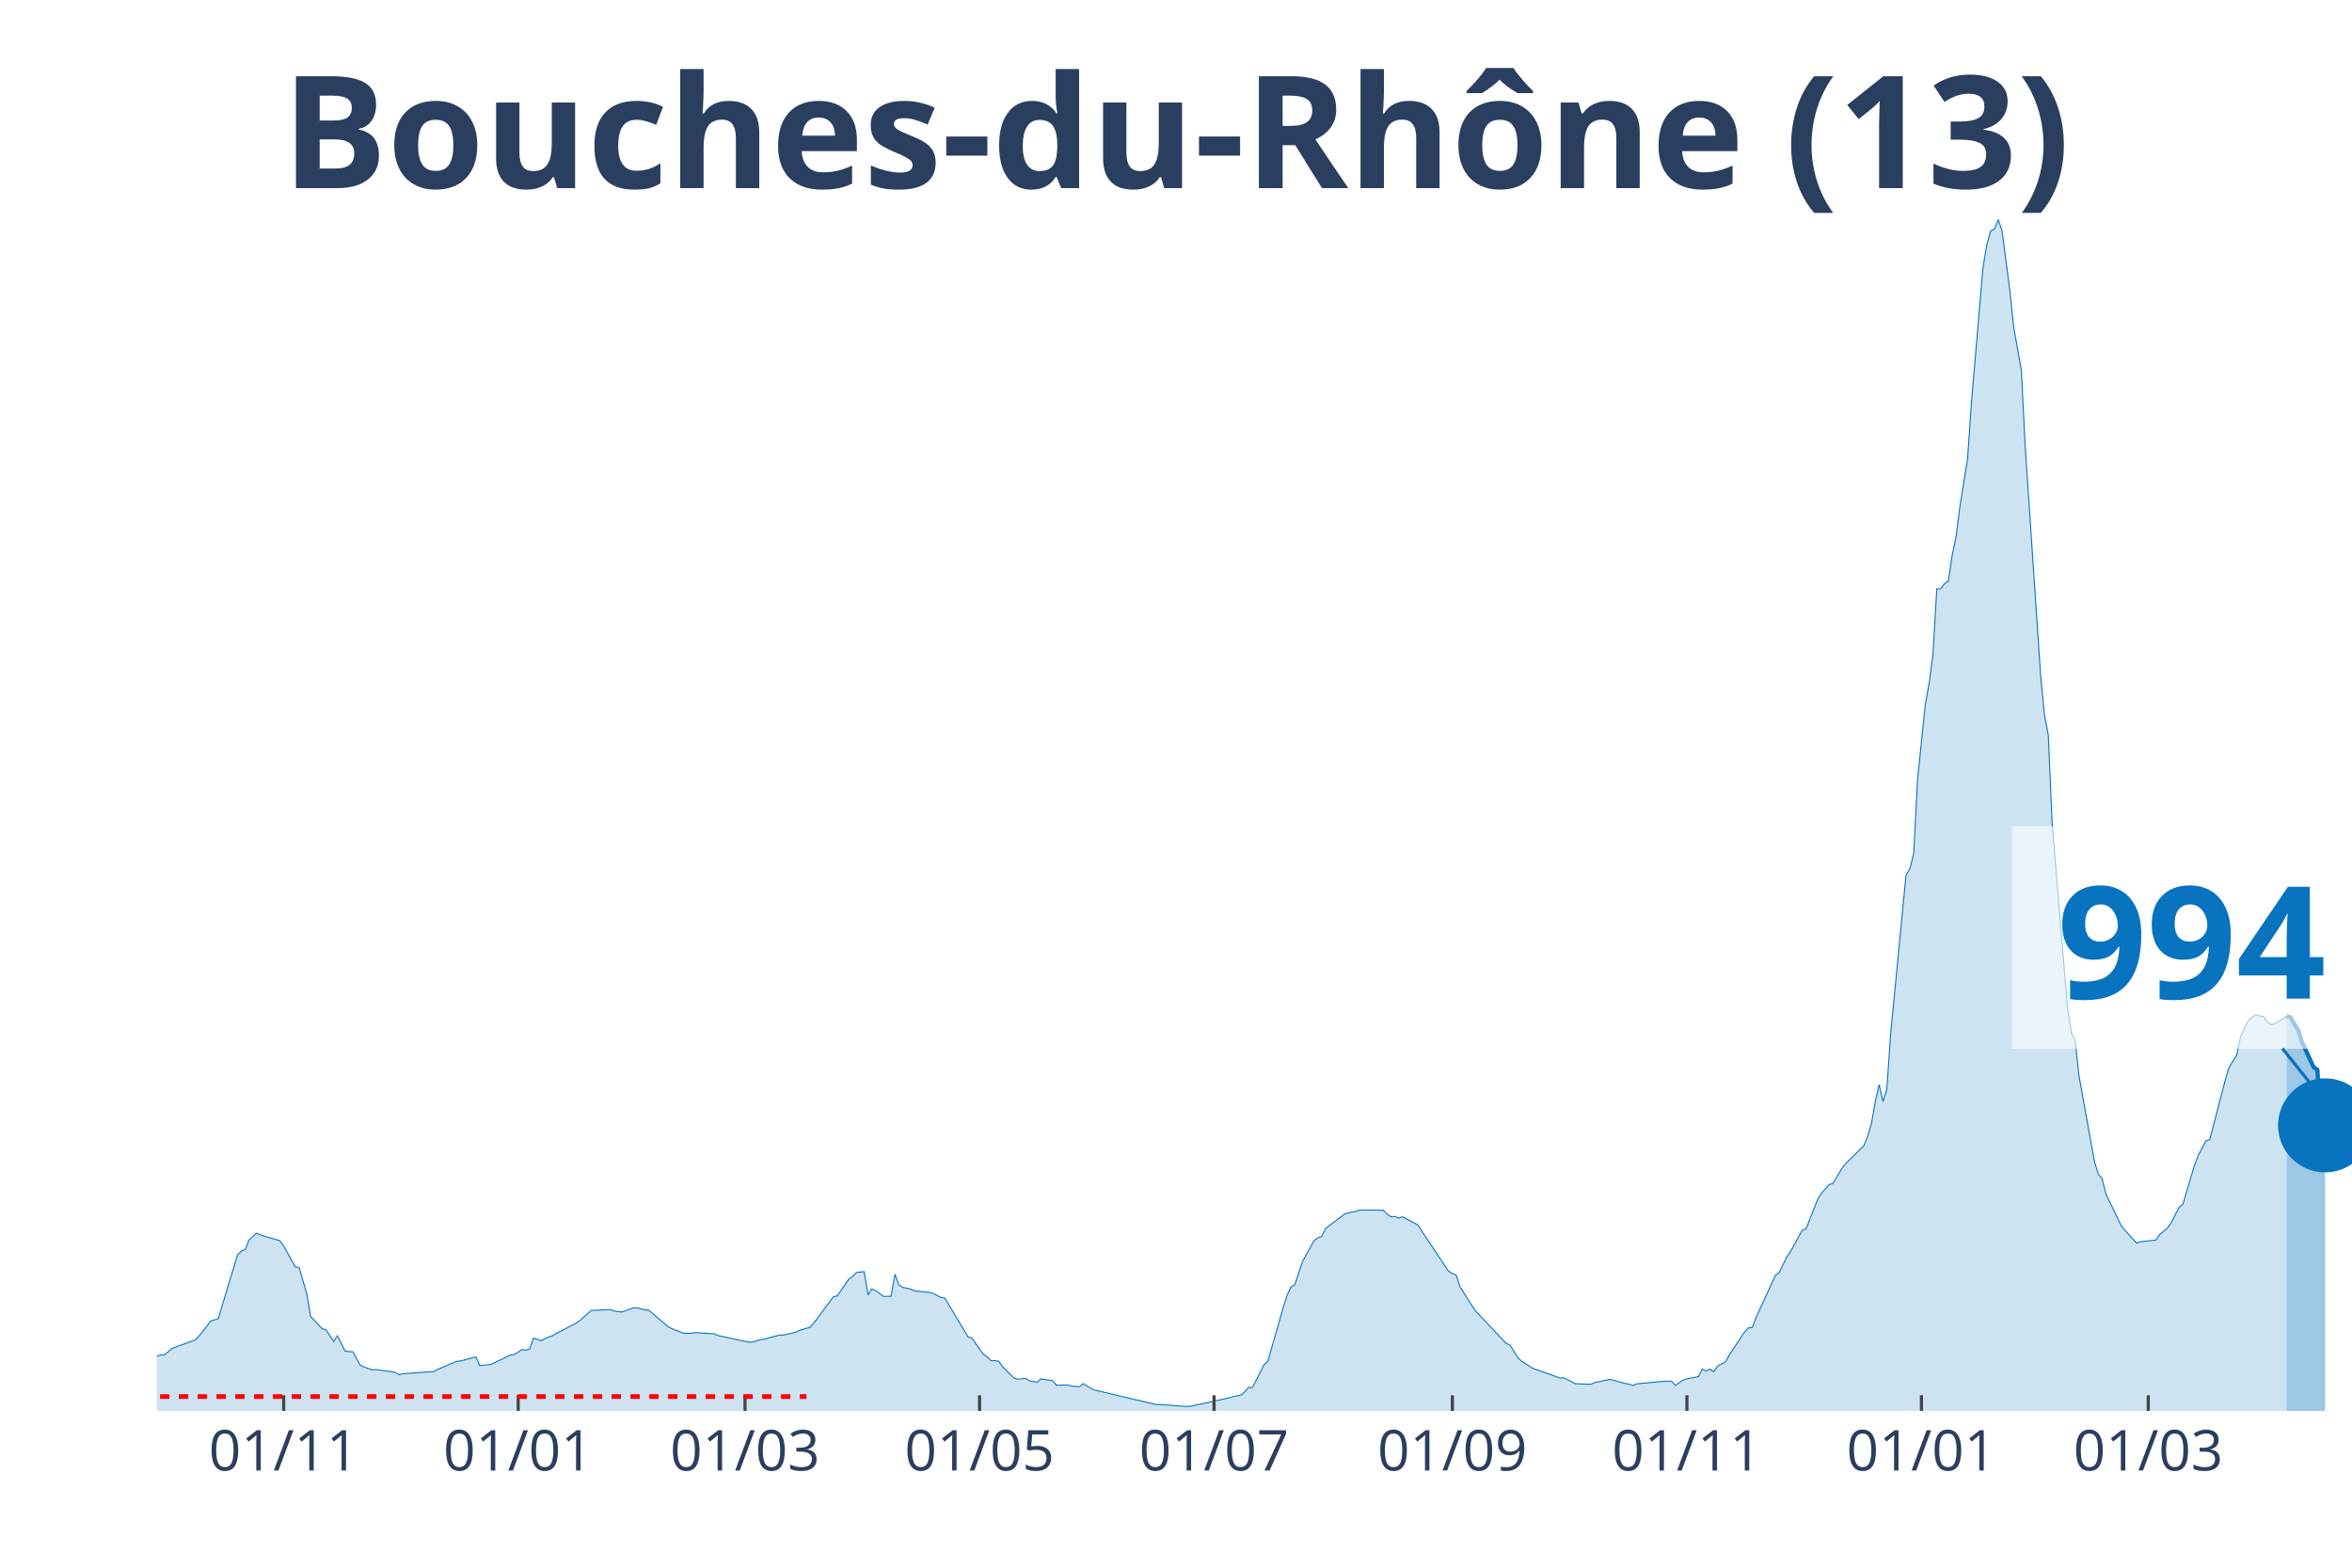
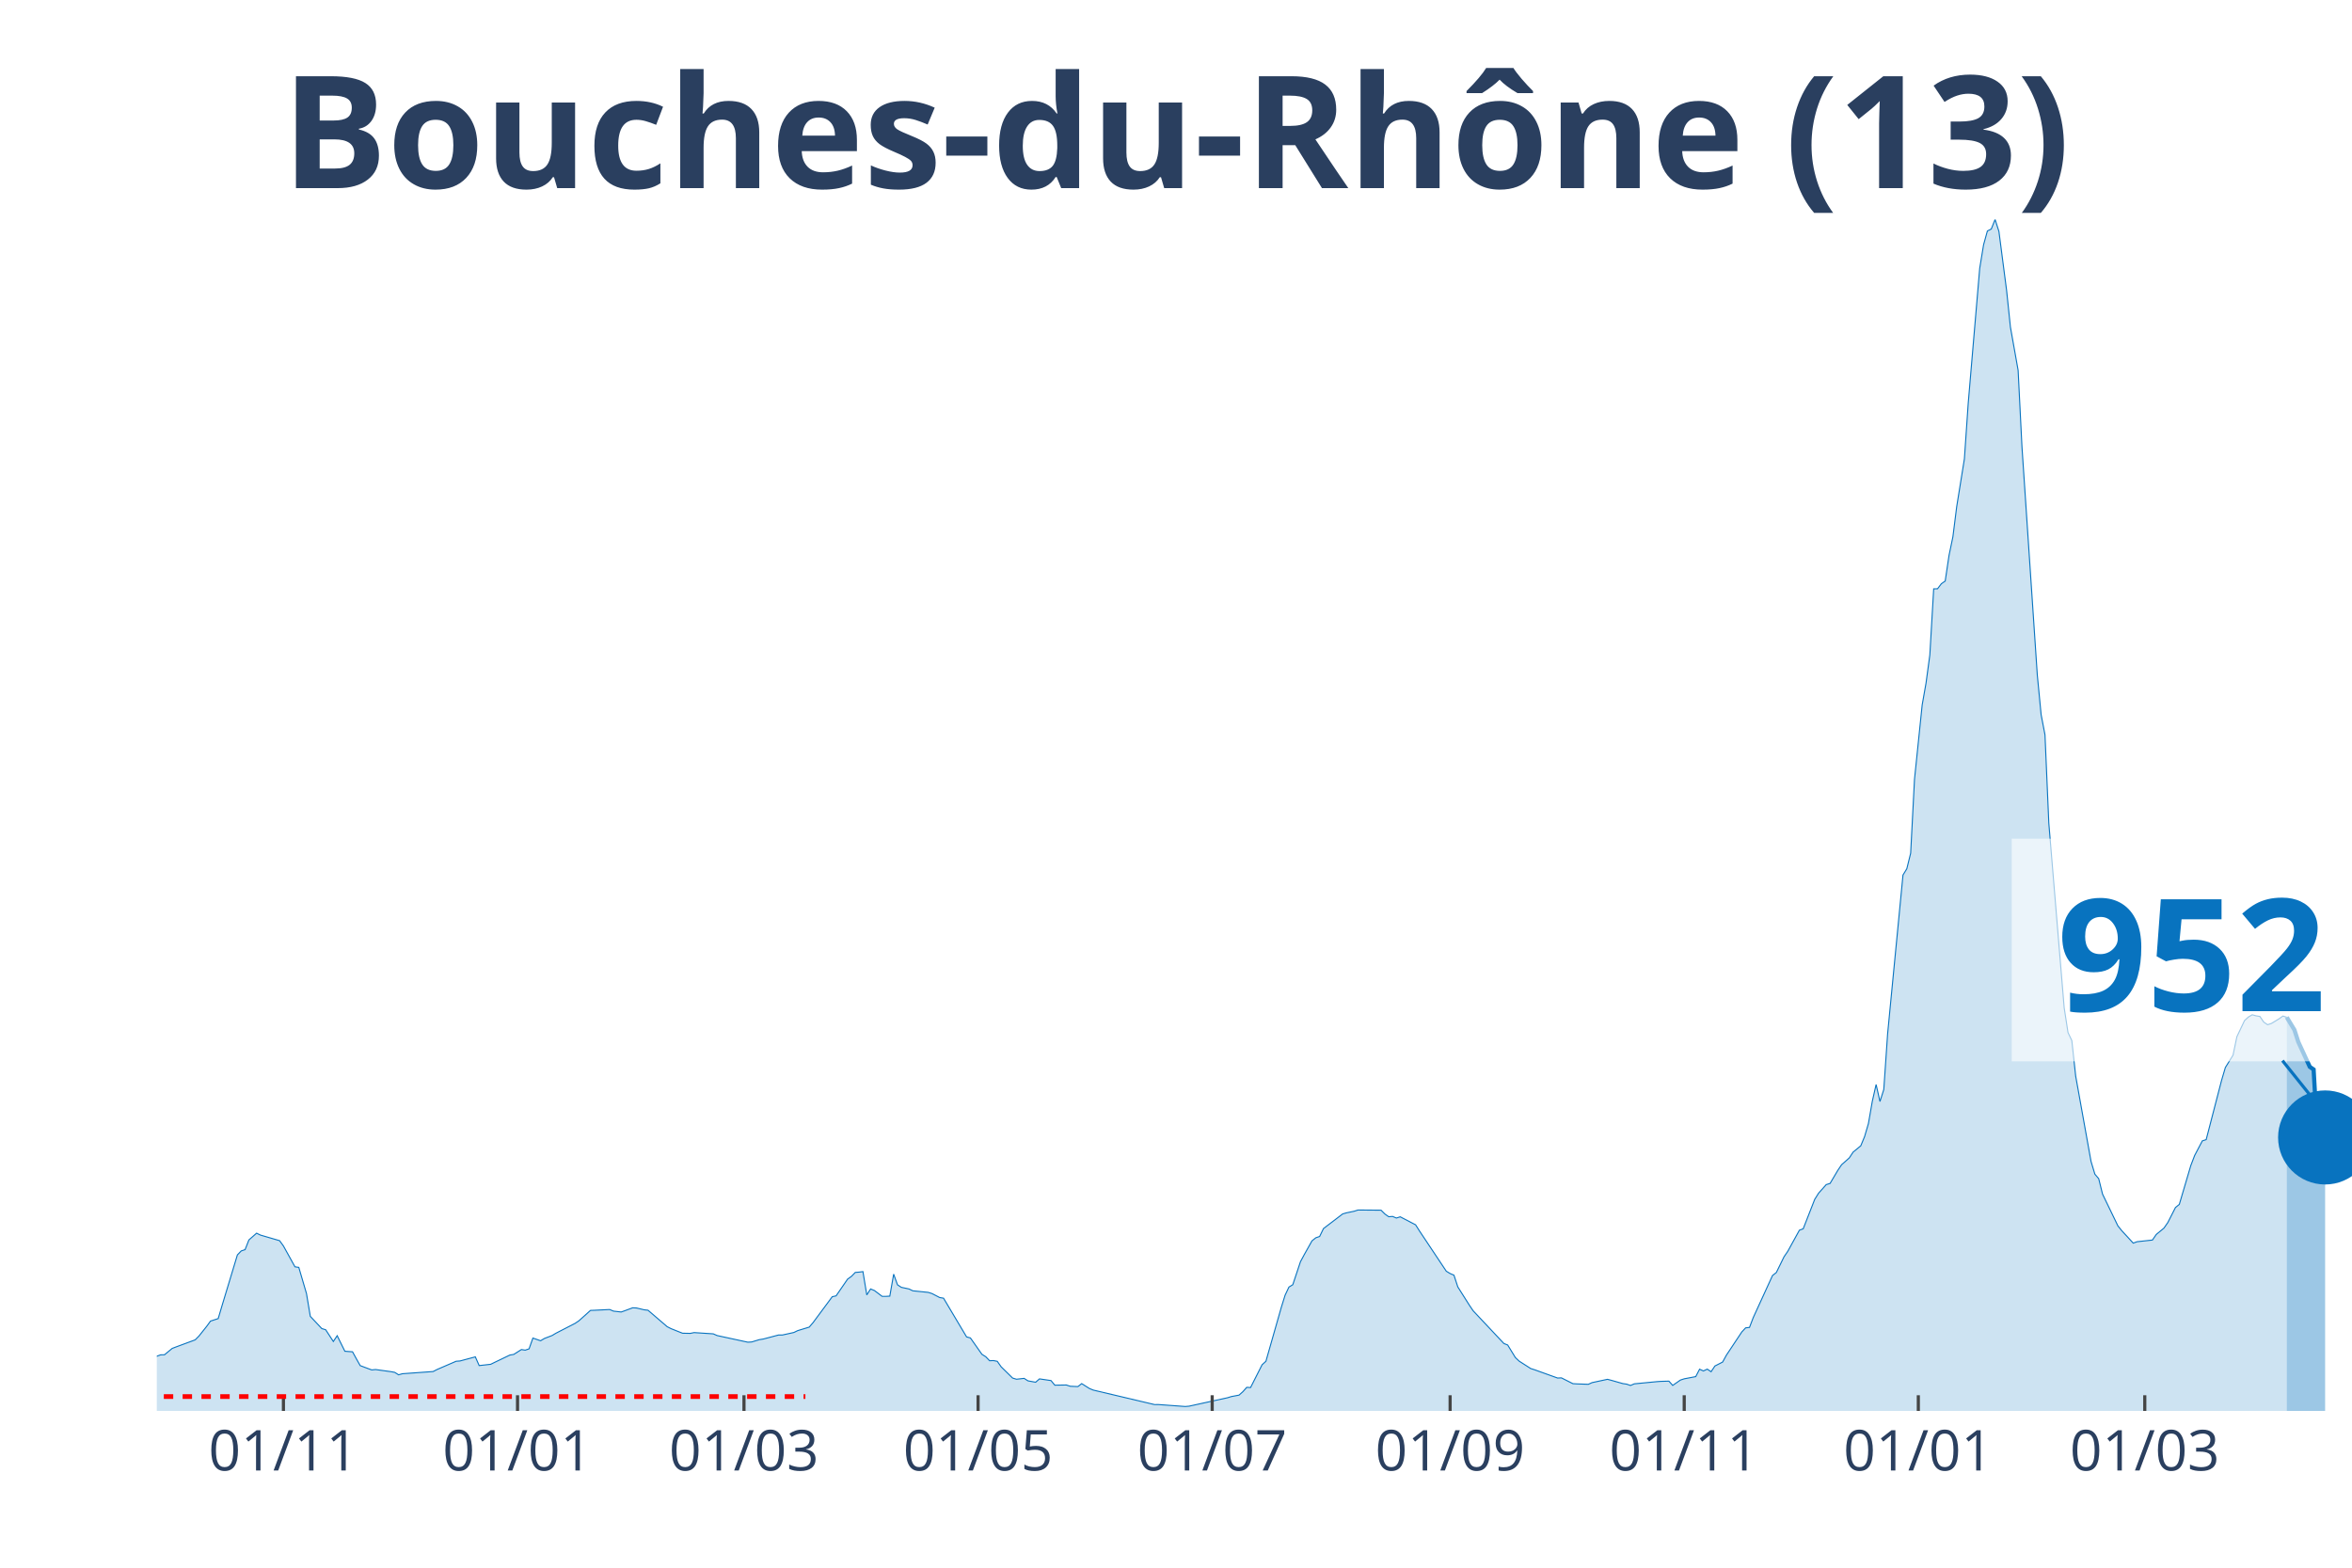
<svg xmlns="http://www.w3.org/2000/svg" class="main-svg" width="1125" height="750" style="" viewBox="0 0 750 500">
  <rect x="0" y="0" width="750" height="500" style="fill: rgb(0, 0, 0); fill-opacity: 0;" />
-   <defs id="defs-90bd41">
+   <defs id="defs-b8ea43">
    <g class="clips">
-       <clipPath id="clip90bd41xyplot" class="plotclip">
+       <clipPath id="clipb8ea43xyplot" class="plotclip">
        <rect width="700" height="380" />
      </clipPath>
-       <clipPath class="axesclip" id="clip90bd41x">
+       <clipPath class="axesclip" id="clipb8ea43x">
        <rect x="50" y="0" width="700" height="500" />
      </clipPath>
-       <clipPath class="axesclip" id="clip90bd41y">
+       <clipPath class="axesclip" id="clipb8ea43y">
        <rect x="0" y="70" width="750" height="380" />
      </clipPath>
-       <clipPath class="axesclip" id="clip90bd41xy">
+       <clipPath class="axesclip" id="clipb8ea43xy">
        <rect x="50" y="70" width="700" height="380" />
      </clipPath>
    </g>
    <g class="gradients" />
  </defs>
  <g class="bglayer">
    <rect class="bg" x="50" y="70" width="700" height="380" style="fill: rgb(0, 0, 0); fill-opacity: 0; stroke-width: 0;" />
  </g>
  <g class="layer-below">
    <g class="imagelayer" />
    <g class="shapelayer" />
  </g>
  <g class="cartesianlayer">
    <g class="subplot xy">
      <g class="layer-subplot">
        <g class="shapelayer" />
        <g class="imagelayer" />
      </g>
      <g class="gridlayer">
        <g class="x">
-           <path class="xgrid crisp" transform="translate(90.46,0)" d="M0,70v380" style="stroke: rgb(255, 255, 255); stroke-opacity: 1; stroke-width: 1px;" />
-           <path class="xgrid crisp" transform="translate(165.24,0)" d="M0,70v380" style="stroke: rgb(255, 255, 255); stroke-opacity: 1; stroke-width: 1px;" />
-           <path class="xgrid crisp" transform="translate(237.57,0)" d="M0,70v380" style="stroke: rgb(255, 255, 255); stroke-opacity: 1; stroke-width: 1px;" />
-           <path class="xgrid crisp" transform="translate(312.35,0)" d="M0,70v380" style="stroke: rgb(255, 255, 255); stroke-opacity: 1; stroke-width: 1px;" />
-           <path class="xgrid crisp" transform="translate(387.13,0)" d="M0,70v380" style="stroke: rgb(255, 255, 255); stroke-opacity: 1; stroke-width: 1px;" />
-           <path class="xgrid crisp" transform="translate(463.13,0)" d="M0,70v380" style="stroke: rgb(255, 255, 255); stroke-opacity: 1; stroke-width: 1px;" />
-           <path class="xgrid crisp" transform="translate(537.92,0)" d="M0,70v380" style="stroke: rgb(255, 255, 255); stroke-opacity: 1; stroke-width: 1px;" />
-           <path class="xgrid crisp" transform="translate(612.7,0)" d="M0,70v380" style="stroke: rgb(255, 255, 255); stroke-opacity: 1; stroke-width: 1px;" />
-           <path class="xgrid crisp" transform="translate(685.03,0)" d="M0,70v380" style="stroke: rgb(255, 255, 255); stroke-opacity: 1; stroke-width: 1px;" />
+           <path class="xgrid crisp" transform="translate(90.38,0)" d="M0,70v380" style="stroke: rgb(255, 255, 255); stroke-opacity: 1; stroke-width: 1px;" />
+           <path class="xgrid crisp" transform="translate(165.03,0)" d="M0,70v380" style="stroke: rgb(255, 255, 255); stroke-opacity: 1; stroke-width: 1px;" />
+           <path class="xgrid crisp" transform="translate(237.24,0)" d="M0,70v380" style="stroke: rgb(255, 255, 255); stroke-opacity: 1; stroke-width: 1px;" />
+           <path class="xgrid crisp" transform="translate(311.89,0)" d="M0,70v380" style="stroke: rgb(255, 255, 255); stroke-opacity: 1; stroke-width: 1px;" />
+           <path class="xgrid crisp" transform="translate(386.54,0)" d="M0,70v380" style="stroke: rgb(255, 255, 255); stroke-opacity: 1; stroke-width: 1px;" />
+           <path class="xgrid crisp" transform="translate(462.41,0)" d="M0,70v380" style="stroke: rgb(255, 255, 255); stroke-opacity: 1; stroke-width: 1px;" />
+           <path class="xgrid crisp" transform="translate(537.06,0)" d="M0,70v380" style="stroke: rgb(255, 255, 255); stroke-opacity: 1; stroke-width: 1px;" />
+           <path class="xgrid crisp" transform="translate(611.71,0)" d="M0,70v380" style="stroke: rgb(255, 255, 255); stroke-opacity: 1; stroke-width: 1px;" />
+           <path class="xgrid crisp" transform="translate(683.92,0)" d="M0,70v380" style="stroke: rgb(255, 255, 255); stroke-opacity: 1; stroke-width: 1px;" />
        </g>
        <g class="y" />
      </g>
      <g class="zerolinelayer" />
      <path class="xlines-below" />
      <path class="ylines-below" />
      <g class="overlines-below" />
      <g class="xaxislayer-below" />
      <g class="yaxislayer-below" />
      <g class="overaxes-below" />
-       <g class="plot" transform="translate(50, 70)" clip-path="url('#clip90bd41xyplot')">
+       <g class="plot" transform="translate(50, 70)" clip-path="url('#clipb8ea43xyplot')">
        <g class="scatterlayer mlayer">
-           <g class="trace scatter traceaf3e31" style="stroke-miterlimit: 2;">
+           <g class="trace scatter trace2cd919" style="stroke-miterlimit: 2;">
            <g class="fills">
              <g>
-                 <path class="js-fill" d="M679.16,380L-166.73,380L-166.73,378.79L-122.59,379.72L-121.37,379.77L-74.78,377.7L-73.56,377.22L-56.39,370.51L-55.17,369.51L-51.49,366.98L-50.26,366.29L-47.81,365.33L-46.58,364.24L-36.78,361.17L-35.55,360.5L-33.1,360.12L-31.87,360.04L-20.84,358.07L-19.61,358.18L-13.49,359.11L-12.26,359.98L-2.45,363.07L-1.23,363.02L1.23,362.11L2.45,362.09L4.9,360.07L6.13,359.6L12.26,357.33L13.49,356.1L15.94,353.02L17.16,351.35L19.61,350.55L20.84,346.43L25.74,330.24L26.97,328.97L28.2,328.56L29.42,325.46L31.87,323.31L33.1,323.91L39.23,325.7L40.46,327.39L44.13,334.04L45.36,334.22L47.81,342.56L49.04,349.84L52.71,353.74L53.94,354.11L56.39,357.85L57.62,356.01L60.07,360.97L61.3,361.06L62.52,361.14L63.75,363.38L64.97,365.55L66.2,366.01L68.65,366.92L69.88,366.8L74.78,367.48L76.01,367.7L77.23,368.48L78.46,368.14L88.27,367.44L89.49,366.8L95.62,364.16L96.85,364.07L101.75,362.76L102.98,365.54L106.65,365.13L107.88,364.53L112.78,362.18L114.01,361.98L116.46,360.43L117.69,360.62L118.91,360.2L120.14,356.76L122.59,357.62L123.82,356.89L126.27,355.95L127.5,355.22L133.63,352.07L134.85,351.24L138.53,347.94L139.75,347.9L144.66,347.66L145.88,348.17L148.34,348.45L149.56,348.02L152.01,347.11L153.24,347.17L155.69,347.75L156.92,347.89L163.05,353.14L164.27,353.76L166.73,354.74L167.95,355.22L170.4,355.27L171.63,355.02L177.76,355.42L178.98,355.96L188.79,358.08L190.02,358.01L192.47,357.27L193.7,357.08L198.6,355.79L199.82,355.79L203.5,354.98L204.73,354.39L208.41,353.27L209.63,351.83L215.76,343.58L216.99,343.3L220.67,337.96L221.89,337.09L223.12,335.83L224.34,335.73L225.57,335.57L226.8,343L228.02,341.1L229.25,341.61L231.7,343.46L232.92,343.46L234.15,343.39L235.38,336.38L236.6,339.77L237.83,340.58L240.28,341.1L241.51,341.69L246.41,342.19L247.64,342.57L250.09,343.84L251.31,344.04L258.67,356.39L259.89,356.72L263.57,361.94L264.8,362.72L266.02,363.99L267.25,363.94L268.48,364.18L269.7,365.91L273.38,369.52L274.61,369.89L277.06,369.62L278.28,370.41L280.74,370.85L281.96,369.78L285.64,370.32L286.87,371.79L290.54,371.73L291.77,372.13L294.22,372.24L295.45,371.29L297.9,372.84L299.12,373.35L318.74,377.98L319.96,377.97L328.55,378.59L329.77,378.48L342.03,375.8L343.26,375.42L345.71,374.96L346.94,373.86L348.16,372.48L349.39,372.54L353.06,365.28L354.29,364.17L359.19,347L360.42,343.09L361.65,340.5L362.87,339.75L365.32,332.4L366.55,330.13L369,325.76L370.23,324.78L371.45,324.36L372.68,321.84L378.81,317.17L380.04,316.82L382.49,316.31L383.71,315.92L391.07,315.98L392.29,317.2L393.52,318.06L394.75,317.97L395.97,318.48L397.2,318.09L402.1,320.64L403.33,322.57L411.91,335.44L413.13,336.18L414.36,336.71L415.59,340.44L419.26,346.25L420.49,348.07L430.3,358.49L431.52,358.98L433.98,362.98L435.2,364.13L438.88,366.48L440.11,366.87L447.46,369.51L448.69,369.46L452.36,371.31L453.59,371.38L457.27,371.51L458.49,370.97L463.4,369.92L464.62,370.24L468.3,371.28L469.53,371.46L470.75,371.88L471.98,371.36L479.33,370.65L480.56,370.57L483.01,370.5L484.24,371.86L486.69,370.16L487.92,369.76L491.59,369.06L492.82,366.69L494.05,367.25L495.27,366.67L496.5,367.5L497.72,365.67L500.18,364.42L501.4,362.2L506.3,354.82L507.53,353.51L508.76,353.37L509.98,350.19L516.11,336.82L517.34,335.86L519.79,330.85L521.02,329.06L524.69,322.37L525.92,321.91L529.6,312.53L530.82,310.56L533.27,307.82L534.5,307.44L536.95,303.31L538.18,301.48L544.31,295.44L545.53,292.49L546.76,288.33L547.99,281.28L549.21,275.89L550.44,281.31L551.66,277.48L552.89,259.71L557.79,209.08L559.02,207.08L560.25,202.11L561.47,178.57L563.92,154.83L565.15,147.92L566.37,138.89L567.6,117.81L568.83,117.79L570.05,116.17L571.28,115.32L572.5,107.14L573.73,101.24L574.96,91.58L577.41,76.37L578.63,58.63L582.31,15.54L583.54,8.06L584.76,3.65L585.99,3.05L587.22,0L588.44,3.8L590.89,22.63L592.12,34.33L594.57,48.1L595.8,72.53L600.7,145.28L601.93,157.94L603.15,164.35L604.38,192.52L609.28,251.42L610.51,259.32L611.73,261.88L612.96,273.22L617.86,300.41L619.09,304.49L620.32,305.92L621.54,310.84L626.44,320.98L627.67,322.5L631.35,326.48L632.57,326.03L637.48,325.5L638.7,323.71L641.16,321.7L642.38,319.93L644.83,315.12L646.06,314.14L649.74,301.73L650.96,298.52L653.42,293.87L654.64,293.47L659.54,274.64L660.77,270.47L663.22,266.53L664.45,260.65L666.9,255.51L668.13,254.39L669.35,253.67L670.58,254.02L671.8,254.21L673.03,256.01L674.26,256.84L675.48,256.43L677.93,254.96L679.16,254.08" style="fill: rgb(8, 115, 191); fill-opacity: 0.2; stroke-width: 0;" />
+                 <path class="js-fill" d="M679.2,380L-166.43,380L-166.43,378.79L-123.6,379.69L-122.38,379.72L-90.56,379.36L-89.34,379.21L-73.43,377.22L-72.2,376.75L-61.19,373.28L-59.97,372.03L-57.52,371.95L-56.29,370.51L-50.17,366.29L-48.95,366.16L-41.61,362.35L-40.38,362.35L-31.82,360.04L-30.59,359.74L-24.48,358.43L-23.25,358.19L-15.91,358.93L-14.69,359.24L-13.46,359.11L-12.24,359.98L-2.45,363.07L-1.22,363.02L1.22,362.11L2.45,362.09L4.9,360.07L6.12,359.6L12.24,357.33L13.46,356.1L15.91,353.02L17.13,351.35L19.58,350.55L20.8,346.43L25.7,330.24L26.92,328.97L28.15,328.56L29.37,325.46L31.82,323.31L33.04,323.91L39.16,325.7L40.38,327.39L44.06,334.04L45.28,334.22L47.73,342.56L48.95,349.84L52.62,353.74L53.85,354.11L56.29,357.85L57.52,356.01L59.97,360.97L61.19,361.06L62.41,361.14L63.64,363.38L64.86,365.55L66.08,366.01L68.53,366.92L69.76,366.8L74.65,367.48L75.87,367.7L77.1,368.48L78.32,368.14L88.11,367.44L89.34,366.8L95.45,364.16L96.68,364.07L101.57,362.76L102.8,365.54L106.47,365.13L107.69,364.53L112.59,362.18L113.81,361.98L116.26,360.43L117.48,360.62L118.71,360.2L119.93,356.76L122.38,357.62L123.6,356.89L126.05,355.95L127.27,355.22L133.39,352.07L134.62,351.24L138.29,347.94L139.51,347.9L144.41,347.66L145.63,348.17L148.08,348.45L149.3,348.02L151.75,347.11L152.97,347.17L155.42,347.75L156.64,347.89L162.76,353.14L163.99,353.76L166.43,354.74L167.66,355.22L170.1,355.27L171.33,355.02L177.45,355.42L178.67,355.96L188.46,358.08L189.69,358.01L192.13,357.27L193.36,357.08L198.25,355.79L199.48,355.79L203.15,354.98L204.37,354.39L208.04,353.27L209.27,351.83L215.38,343.58L216.61,343.3L220.28,337.96L221.5,337.09L222.73,335.83L223.95,335.73L225.17,335.57L226.4,343L227.62,341.1L228.85,341.61L231.29,343.46L232.52,343.46L233.74,343.39L234.97,336.38L236.19,339.77L237.41,340.58L239.86,341.1L241.08,341.69L245.98,342.19L247.2,342.57L249.65,343.84L250.87,344.04L258.22,356.39L259.44,356.72L263.11,361.94L264.34,362.72L265.56,363.99L266.78,363.94L268.01,364.18L269.23,365.91L272.9,369.52L274.13,369.89L276.57,369.62L277.8,370.41L280.24,370.85L281.47,369.78L285.14,370.32L286.36,371.79L290.03,371.73L291.26,372.13L293.71,372.24L294.93,371.29L297.38,372.84L298.6,373.35L318.18,377.98L319.41,377.97L327.97,378.59L329.2,378.48L341.43,375.8L342.66,375.42L345.1,374.96L346.33,373.86L347.55,372.48L348.78,372.54L352.45,365.28L353.67,364.17L358.57,347L359.79,343.09L361.01,340.5L362.24,339.75L364.69,332.4L365.91,330.13L368.36,325.76L369.58,324.78L370.8,324.36L372.03,321.84L378.15,317.17L379.37,316.82L381.82,316.31L383.04,315.92L390.38,315.98L391.61,317.2L392.83,318.06L394.06,317.97L395.28,318.48L396.5,318.09L401.4,320.64L402.62,322.57L411.19,335.44L412.41,336.18L413.64,336.71L414.86,340.44L418.53,346.25L419.76,348.07L429.55,358.49L430.77,358.98L433.22,362.98L434.44,364.13L438.11,366.48L439.34,366.87L446.68,369.51L447.9,369.46L451.57,371.31L452.8,371.38L456.47,371.51L457.69,370.97L462.59,369.92L463.81,370.24L467.48,371.28L468.71,371.46L469.93,371.88L471.15,371.36L478.5,370.65L479.72,370.57L482.17,370.5L483.39,371.86L485.84,370.16L487.06,369.76L490.73,369.06L491.96,366.69L493.18,367.25L494.41,366.67L495.63,367.5L496.85,365.67L499.3,364.42L500.52,362.2L505.42,354.82L506.64,353.51L507.87,353.37L509.09,350.19L515.21,336.82L516.43,335.86L518.88,330.85L520.1,329.06L523.78,322.37L525,321.91L528.67,312.53L529.9,310.56L532.34,307.82L533.57,307.44L536.01,303.31L537.24,301.48L539.69,299.31L540.91,297.46L543.36,295.44L544.58,292.49L545.8,288.33L547.03,281.28L548.25,275.89L549.48,281.31L550.7,277.48L551.92,259.71L556.82,209.08L558.04,207.08L559.27,202.11L560.49,178.57L562.94,154.83L564.16,147.92L565.38,138.89L566.61,117.81L567.83,117.79L569.06,116.17L570.28,115.32L571.5,107.14L572.73,101.24L573.95,91.58L576.4,76.37L577.62,58.63L581.29,15.54L582.52,8.06L583.74,3.65L584.97,3.05L586.19,0L587.41,3.8L589.86,22.63L591.08,34.33L593.53,48.1L594.76,72.53L599.65,145.28L600.87,157.94L602.1,164.35L603.32,192.52L608.22,251.42L609.44,259.32L610.66,261.88L611.89,273.22L616.78,300.41L618.01,304.49L619.23,305.92L620.45,310.84L625.35,320.98L626.57,322.5L630.24,326.48L631.47,326.03L636.36,325.5L637.59,323.71L640.03,321.7L641.26,319.93L643.71,315.12L644.93,314.14L648.6,301.73L649.83,298.52L652.27,293.87L653.5,293.47L658.39,274.64L659.62,270.47L662.06,266.53L663.29,260.65L665.73,255.5L666.96,254.37L668.18,253.65L669.41,253.99L670.63,254.19L671.85,255.98L673.08,256.82L674.3,256.42L676.75,254.93L677.97,254.06L679.2,254.45" style="fill: rgb(8, 115, 191); fill-opacity: 0.2; stroke-width: 0;" />
              </g>
            </g>
            <g class="errorbars" />
            <g class="lines">
-               <path class="js-line" d="M-166.73,378.79L-122.59,379.72L-121.37,379.77L-74.78,377.7L-73.56,377.22L-56.39,370.51L-55.17,369.51L-51.49,366.98L-50.26,366.29L-47.81,365.33L-46.58,364.24L-36.78,361.17L-35.55,360.5L-33.1,360.12L-31.87,360.04L-20.84,358.07L-19.61,358.18L-13.49,359.11L-12.26,359.98L-2.45,363.07L-1.23,363.02L1.23,362.11L2.45,362.09L4.9,360.07L6.13,359.6L12.26,357.33L13.49,356.1L15.94,353.02L17.16,351.35L19.61,350.55L20.84,346.43L25.74,330.24L26.97,328.97L28.2,328.56L29.42,325.46L31.87,323.31L33.1,323.91L39.23,325.7L40.46,327.39L44.13,334.04L45.36,334.22L47.81,342.56L49.04,349.84L52.71,353.74L53.94,354.11L56.39,357.85L57.62,356.01L60.07,360.97L61.3,361.06L62.52,361.14L63.75,363.38L64.97,365.55L66.2,366.01L68.65,366.92L69.88,366.8L74.78,367.48L76.01,367.7L77.23,368.48L78.46,368.14L88.27,367.44L89.49,366.8L95.62,364.16L96.85,364.07L101.75,362.76L102.98,365.54L106.65,365.13L107.88,364.53L112.78,362.18L114.01,361.98L116.46,360.43L117.69,360.62L118.91,360.2L120.14,356.76L122.59,357.62L123.82,356.89L126.27,355.95L127.5,355.22L133.63,352.07L134.85,351.24L138.53,347.94L139.75,347.9L144.66,347.66L145.88,348.17L148.34,348.45L149.56,348.02L152.01,347.11L153.24,347.17L155.69,347.75L156.92,347.89L163.05,353.14L164.27,353.76L166.73,354.74L167.95,355.22L170.4,355.27L171.63,355.02L177.76,355.42L178.98,355.96L188.79,358.08L190.02,358.01L192.47,357.27L193.7,357.08L198.6,355.79L199.82,355.79L203.5,354.98L204.73,354.39L208.41,353.27L209.63,351.83L215.76,343.58L216.99,343.3L220.67,337.96L221.89,337.09L223.12,335.83L224.34,335.73L225.57,335.57L226.8,343L228.02,341.1L229.25,341.61L231.7,343.46L232.92,343.46L234.15,343.39L235.38,336.38L236.6,339.77L237.83,340.58L240.28,341.1L241.51,341.69L246.41,342.19L247.64,342.57L250.09,343.84L251.31,344.04L258.67,356.39L259.89,356.72L263.57,361.94L264.8,362.72L266.02,363.99L267.25,363.94L268.48,364.18L269.7,365.91L273.38,369.52L274.61,369.89L277.06,369.62L278.28,370.41L280.74,370.85L281.96,369.78L285.64,370.32L286.87,371.79L290.54,371.73L291.77,372.13L294.22,372.24L295.45,371.29L297.9,372.84L299.12,373.35L318.74,377.98L319.96,377.97L328.55,378.59L329.77,378.48L342.03,375.8L343.26,375.42L345.71,374.96L346.94,373.86L348.16,372.48L349.39,372.54L353.06,365.28L354.29,364.17L359.19,347L360.42,343.09L361.65,340.5L362.87,339.75L365.32,332.4L366.55,330.13L369,325.76L370.23,324.78L371.45,324.36L372.68,321.84L378.81,317.17L380.04,316.82L382.49,316.31L383.71,315.92L391.07,315.98L392.29,317.2L393.52,318.06L394.75,317.97L395.97,318.48L397.2,318.09L402.1,320.64L403.33,322.57L411.91,335.44L413.13,336.18L414.36,336.71L415.59,340.44L419.26,346.25L420.49,348.07L430.3,358.49L431.52,358.98L433.98,362.98L435.2,364.13L438.88,366.48L440.11,366.87L447.46,369.51L448.69,369.46L452.36,371.31L453.59,371.38L457.27,371.51L458.49,370.97L463.4,369.92L464.62,370.24L468.3,371.28L469.53,371.46L470.75,371.88L471.98,371.36L479.33,370.65L480.56,370.57L483.01,370.5L484.24,371.86L486.69,370.16L487.92,369.76L491.59,369.06L492.82,366.69L494.05,367.25L495.27,366.67L496.5,367.5L497.72,365.67L500.18,364.42L501.4,362.2L506.3,354.82L507.53,353.51L508.76,353.37L509.98,350.19L516.11,336.82L517.34,335.86L519.79,330.85L521.02,329.06L524.69,322.37L525.92,321.91L529.6,312.53L530.82,310.56L533.27,307.82L534.5,307.44L536.95,303.31L538.18,301.48L544.31,295.44L545.53,292.49L546.76,288.33L547.99,281.28L549.21,275.89L550.44,281.31L551.66,277.48L552.89,259.71L557.79,209.08L559.02,207.08L560.25,202.11L561.47,178.57L563.92,154.83L565.15,147.92L566.37,138.89L567.6,117.81L568.83,117.79L570.05,116.17L571.28,115.32L572.5,107.14L573.73,101.24L574.96,91.58L577.41,76.37L578.63,58.63L582.31,15.54L583.54,8.06L584.76,3.65L585.99,3.05L587.22,0L588.44,3.8L590.89,22.63L592.12,34.33L594.57,48.1L595.8,72.53L600.7,145.28L601.93,157.94L603.15,164.35L604.38,192.52L609.28,251.42L610.51,259.32L611.73,261.88L612.96,273.22L617.86,300.41L619.09,304.49L620.32,305.92L621.54,310.84L626.44,320.98L627.67,322.5L631.35,326.48L632.57,326.03L637.48,325.5L638.7,323.71L641.16,321.7L642.38,319.93L644.83,315.12L646.06,314.14L649.74,301.73L650.96,298.52L653.42,293.87L654.64,293.47L659.54,274.64L660.77,270.47L663.22,266.53L664.45,260.65L666.9,255.51L668.13,254.39L669.35,253.67L670.58,254.02L671.8,254.21L673.03,256.01L674.26,256.84L675.48,256.43L677.93,254.96L679.16,254.08" style="vector-effect: non-scaling-stroke; fill: none; stroke: rgb(8, 115, 191); stroke-opacity: 1; stroke-width: 0.5px; opacity: 1;" />
+               <path class="js-line" d="M-166.43,378.79L-123.6,379.69L-122.38,379.72L-90.56,379.36L-89.34,379.21L-73.43,377.22L-72.2,376.75L-61.19,373.28L-59.97,372.03L-57.52,371.95L-56.29,370.51L-50.17,366.29L-48.95,366.16L-41.61,362.35L-40.38,362.35L-31.82,360.04L-30.59,359.74L-24.48,358.43L-23.25,358.19L-15.91,358.93L-14.69,359.24L-13.46,359.11L-12.24,359.98L-2.45,363.07L-1.22,363.02L1.22,362.11L2.45,362.09L4.9,360.07L6.12,359.6L12.24,357.33L13.46,356.1L15.91,353.02L17.13,351.35L19.58,350.55L20.8,346.43L25.7,330.24L26.92,328.97L28.15,328.56L29.37,325.46L31.82,323.31L33.04,323.91L39.16,325.7L40.38,327.39L44.06,334.04L45.28,334.22L47.73,342.56L48.95,349.84L52.62,353.74L53.85,354.11L56.29,357.85L57.52,356.01L59.97,360.97L61.19,361.06L62.41,361.14L63.64,363.38L64.86,365.55L66.08,366.01L68.53,366.92L69.76,366.8L74.65,367.48L75.87,367.7L77.1,368.48L78.32,368.14L88.11,367.44L89.34,366.8L95.45,364.16L96.68,364.07L101.57,362.76L102.8,365.54L106.47,365.13L107.69,364.53L112.59,362.18L113.81,361.98L116.26,360.43L117.48,360.62L118.71,360.2L119.93,356.76L122.38,357.62L123.6,356.89L126.05,355.95L127.27,355.22L133.39,352.07L134.62,351.24L138.29,347.94L139.51,347.9L144.41,347.66L145.63,348.17L148.08,348.45L149.3,348.02L151.75,347.11L152.97,347.17L155.42,347.75L156.64,347.89L162.76,353.14L163.99,353.76L166.43,354.74L167.66,355.22L170.1,355.27L171.33,355.02L177.45,355.42L178.67,355.96L188.46,358.08L189.69,358.01L192.13,357.27L193.36,357.08L198.25,355.79L199.48,355.79L203.15,354.98L204.37,354.39L208.04,353.27L209.27,351.83L215.38,343.58L216.61,343.3L220.28,337.96L221.5,337.09L222.73,335.83L223.95,335.73L225.17,335.57L226.4,343L227.62,341.1L228.85,341.61L231.29,343.46L232.52,343.46L233.74,343.39L234.97,336.38L236.19,339.77L237.41,340.58L239.86,341.1L241.08,341.69L245.98,342.19L247.2,342.57L249.65,343.84L250.87,344.04L258.22,356.39L259.44,356.72L263.11,361.94L264.34,362.72L265.56,363.99L266.78,363.94L268.01,364.18L269.23,365.91L272.9,369.52L274.13,369.89L276.57,369.62L277.8,370.41L280.24,370.85L281.47,369.78L285.14,370.32L286.36,371.79L290.03,371.73L291.26,372.13L293.71,372.24L294.93,371.29L297.38,372.84L298.6,373.35L318.18,377.98L319.41,377.97L327.97,378.59L329.2,378.48L341.43,375.8L342.66,375.42L345.1,374.96L346.33,373.86L347.55,372.48L348.78,372.54L352.45,365.28L353.67,364.17L358.57,347L359.79,343.09L361.01,340.5L362.24,339.75L364.69,332.4L365.91,330.13L368.36,325.76L369.58,324.78L370.8,324.36L372.03,321.84L378.15,317.17L379.37,316.82L381.82,316.31L383.04,315.92L390.38,315.98L391.61,317.2L392.83,318.06L394.06,317.97L395.28,318.48L396.5,318.09L401.4,320.64L402.62,322.57L411.19,335.44L412.41,336.18L413.64,336.71L414.86,340.44L418.53,346.25L419.76,348.07L429.55,358.49L430.77,358.98L433.22,362.98L434.44,364.13L438.11,366.48L439.34,366.87L446.68,369.51L447.9,369.46L451.57,371.31L452.8,371.38L456.47,371.51L457.69,370.97L462.59,369.92L463.81,370.24L467.48,371.28L468.71,371.46L469.93,371.88L471.15,371.36L478.5,370.65L479.72,370.57L482.17,370.5L483.39,371.86L485.84,370.16L487.06,369.76L490.73,369.06L491.96,366.69L493.18,367.25L494.41,366.67L495.63,367.5L496.85,365.67L499.3,364.42L500.52,362.2L505.42,354.82L506.64,353.51L507.87,353.37L509.09,350.19L515.21,336.82L516.43,335.86L518.88,330.85L520.1,329.06L523.78,322.37L525,321.91L528.67,312.53L529.9,310.56L532.34,307.82L533.57,307.44L536.01,303.31L537.24,301.48L539.69,299.31L540.91,297.46L543.36,295.44L544.58,292.49L545.8,288.33L547.03,281.28L548.25,275.89L549.48,281.31L550.7,277.48L551.92,259.71L556.82,209.08L558.04,207.08L559.27,202.11L560.49,178.57L562.94,154.83L564.16,147.92L565.38,138.89L566.61,117.81L567.83,117.79L569.06,116.17L570.28,115.32L571.5,107.14L572.73,101.24L573.95,91.58L576.4,76.37L577.62,58.63L581.29,15.54L582.52,8.06L583.74,3.65L584.97,3.05L586.19,0L587.41,3.8L589.86,22.63L591.08,34.33L593.53,48.1L594.76,72.53L599.65,145.28L600.87,157.94L602.1,164.35L603.32,192.52L608.22,251.42L609.44,259.32L610.66,261.88L611.89,273.22L616.78,300.41L618.01,304.49L619.23,305.92L620.45,310.84L625.35,320.98L626.57,322.5L630.24,326.48L631.47,326.03L636.36,325.5L637.59,323.71L640.03,321.7L641.26,319.93L643.71,315.12L644.93,314.14L648.6,301.73L649.83,298.52L652.27,293.87L653.5,293.47L658.39,274.64L659.62,270.47L662.06,266.53L663.29,260.65L665.73,255.5L666.96,254.37L668.18,253.65L669.41,253.99L670.63,254.19L671.85,255.98L673.08,256.82L674.3,256.42L676.75,254.93L677.97,254.06L679.2,254.45" style="vector-effect: non-scaling-stroke; fill: none; stroke: rgb(8, 115, 191); stroke-opacity: 1; stroke-width: 0.5px; opacity: 1;" />
            </g>
            <g class="points" />
            <g class="text" />
          </g>
-           <g class="trace scatter tracec669af" style="stroke-miterlimit: 2;">
+           <g class="trace scatter trace52f225" style="stroke-miterlimit: 2;">
            <g class="fills">
              <g>
-                 <path class="js-fill" d="M691.42,380L679.16,380L679.16,254.08L680.39,254.47L681.61,256.58L682.84,258.54L684.06,262.37L687.74,270.35L688.97,271.19L690.19,292.72L691.42,288.92" style="fill: rgb(8, 115, 191); fill-opacity: 0.4; stroke-width: 0;" />
+                 <path class="js-fill" d="M691.43,380L679.2,380L679.2,254.45L681.64,258.48L682.87,262.3L686.54,270.26L687.76,271.1L688.99,292.63L690.21,288.82L691.43,292.78" style="fill: rgb(8, 115, 191); fill-opacity: 0.4; stroke-width: 0;" />
              </g>
            </g>
            <g class="errorbars" />
            <g class="lines">
-               <path class="js-line" d="M679.16,254.08L680.39,254.47L681.61,256.58L682.84,258.54L684.06,262.37L687.74,270.35L688.97,271.19L690.19,292.72L691.42,288.92" style="vector-effect: non-scaling-stroke; fill: none; stroke: rgb(8, 115, 191); stroke-opacity: 1; stroke-width: 2px; opacity: 1;" />
+               <path class="js-line" d="M679.2,254.45L681.64,258.48L682.87,262.3L686.54,270.26L687.76,271.1L688.99,292.63L690.21,288.82L691.43,292.78" style="vector-effect: non-scaling-stroke; fill: none; stroke: rgb(8, 115, 191); stroke-opacity: 1; stroke-width: 2px; opacity: 1;" />
            </g>
            <g class="points" />
            <g class="text" />
          </g>
-           <g class="trace scatter tracea3a4c6" style="stroke-miterlimit: 2; opacity: 1;">
+           <g class="trace scatter tracefcc646" style="stroke-miterlimit: 2; opacity: 1;">
            <g class="fills" />
            <g class="errorbars" />
            <g class="lines" />
            <g class="points">
-               <path class="point" transform="translate(691.42,288.92)" d="M15,0A15,15 0 1,1 0,-15A15,15 0 0,1 15,0Z" style="opacity: 1; stroke-width: 0px; fill: rgb(8, 115, 191); fill-opacity: 1;" />
+               <path class="point" transform="translate(691.43,292.78)" d="M15,0A15,15 0 1,1 0,-15A15,15 0 0,1 15,0Z" style="opacity: 1; stroke-width: 0px; fill: rgb(8, 115, 191); fill-opacity: 1;" />
            </g>
            <g class="text" />
          </g>
        </g>
      </g>
      <g class="overplot" />
      <path class="xlines-above crisp" style="fill: none; stroke-width: 1px; stroke: rgb(0, 0, 0); stroke-opacity: 0;" d="" />
      <path class="ylines-above crisp" style="fill: none;" d="M0,0" />
      <g class="overlines-above" />
      <g class="xaxislayer-above">
-         <path class="xtick ticks crisp" d="M0,450v-5" transform="translate(90.46,0)" style="stroke: rgb(68, 68, 68); stroke-opacity: 1; stroke-width: 1px;" />
-         <path class="xtick ticks crisp" d="M0,450v-5" transform="translate(165.24,0)" style="stroke: rgb(68, 68, 68); stroke-opacity: 1; stroke-width: 1px;" />
-         <path class="xtick ticks crisp" d="M0,450v-5" transform="translate(237.57,0)" style="stroke: rgb(68, 68, 68); stroke-opacity: 1; stroke-width: 1px;" />
-         <path class="xtick ticks crisp" d="M0,450v-5" transform="translate(312.35,0)" style="stroke: rgb(68, 68, 68); stroke-opacity: 1; stroke-width: 1px;" />
-         <path class="xtick ticks crisp" d="M0,450v-5" transform="translate(387.13,0)" style="stroke: rgb(68, 68, 68); stroke-opacity: 1; stroke-width: 1px;" />
-         <path class="xtick ticks crisp" d="M0,450v-5" transform="translate(463.13,0)" style="stroke: rgb(68, 68, 68); stroke-opacity: 1; stroke-width: 1px;" />
-         <path class="xtick ticks crisp" d="M0,450v-5" transform="translate(537.92,0)" style="stroke: rgb(68, 68, 68); stroke-opacity: 1; stroke-width: 1px;" />
-         <path class="xtick ticks crisp" d="M0,450v-5" transform="translate(612.7,0)" style="stroke: rgb(68, 68, 68); stroke-opacity: 1; stroke-width: 1px;" />
-         <path class="xtick ticks crisp" d="M0,450v-5" transform="translate(685.03,0)" style="stroke: rgb(68, 68, 68); stroke-opacity: 1; stroke-width: 1px;" />
+         <path class="xtick ticks crisp" d="M0,450v-5" transform="translate(90.38,0)" style="stroke: rgb(68, 68, 68); stroke-opacity: 1; stroke-width: 1px;" />
+         <path class="xtick ticks crisp" d="M0,450v-5" transform="translate(165.03,0)" style="stroke: rgb(68, 68, 68); stroke-opacity: 1; stroke-width: 1px;" />
+         <path class="xtick ticks crisp" d="M0,450v-5" transform="translate(237.24,0)" style="stroke: rgb(68, 68, 68); stroke-opacity: 1; stroke-width: 1px;" />
+         <path class="xtick ticks crisp" d="M0,450v-5" transform="translate(311.89,0)" style="stroke: rgb(68, 68, 68); stroke-opacity: 1; stroke-width: 1px;" />
+         <path class="xtick ticks crisp" d="M0,450v-5" transform="translate(386.54,0)" style="stroke: rgb(68, 68, 68); stroke-opacity: 1; stroke-width: 1px;" />
+         <path class="xtick ticks crisp" d="M0,450v-5" transform="translate(462.41,0)" style="stroke: rgb(68, 68, 68); stroke-opacity: 1; stroke-width: 1px;" />
+         <path class="xtick ticks crisp" d="M0,450v-5" transform="translate(537.06,0)" style="stroke: rgb(68, 68, 68); stroke-opacity: 1; stroke-width: 1px;" />
+         <path class="xtick ticks crisp" d="M0,450v-5" transform="translate(611.71,0)" style="stroke: rgb(68, 68, 68); stroke-opacity: 1; stroke-width: 1px;" />
+         <path class="xtick ticks crisp" d="M0,450v-5" transform="translate(683.92,0)" style="stroke: rgb(68, 68, 68); stroke-opacity: 1; stroke-width: 1px;" />
        <g class="xtick">
-           <text text-anchor="middle" x="0" y="469" transform="translate(90.46,0)" style="font-family: 'Open Sans', verdana, arial, sans-serif; font-size: 18px; fill: rgb(42, 63, 95); fill-opacity: 1; white-space: pre;">01/11</text>
+           <text text-anchor="middle" x="0" y="469" transform="translate(90.38,0)" style="font-family: 'Open Sans', verdana, arial, sans-serif; font-size: 18px; fill: rgb(42, 63, 95); fill-opacity: 1; white-space: pre;">01/11</text>
        </g>
        <g class="xtick">
-           <text text-anchor="middle" x="0" y="469" transform="translate(165.24,0)" style="font-family: 'Open Sans', verdana, arial, sans-serif; font-size: 18px; fill: rgb(42, 63, 95); fill-opacity: 1; white-space: pre;">01/01</text>
+           <text text-anchor="middle" x="0" y="469" transform="translate(165.03,0)" style="font-family: 'Open Sans', verdana, arial, sans-serif; font-size: 18px; fill: rgb(42, 63, 95); fill-opacity: 1; white-space: pre;">01/01</text>
        </g>
        <g class="xtick">
-           <text text-anchor="middle" x="0" y="469" transform="translate(237.57,0)" style="font-family: 'Open Sans', verdana, arial, sans-serif; font-size: 18px; fill: rgb(42, 63, 95); fill-opacity: 1; white-space: pre;">01/03</text>
+           <text text-anchor="middle" x="0" y="469" transform="translate(237.24,0)" style="font-family: 'Open Sans', verdana, arial, sans-serif; font-size: 18px; fill: rgb(42, 63, 95); fill-opacity: 1; white-space: pre;">01/03</text>
        </g>
        <g class="xtick">
-           <text text-anchor="middle" x="0" y="469" transform="translate(312.35,0)" style="font-family: 'Open Sans', verdana, arial, sans-serif; font-size: 18px; fill: rgb(42, 63, 95); fill-opacity: 1; white-space: pre;">01/05</text>
+           <text text-anchor="middle" x="0" y="469" transform="translate(311.89,0)" style="font-family: 'Open Sans', verdana, arial, sans-serif; font-size: 18px; fill: rgb(42, 63, 95); fill-opacity: 1; white-space: pre;">01/05</text>
        </g>
        <g class="xtick">
-           <text text-anchor="middle" x="0" y="469" transform="translate(387.13,0)" style="font-family: 'Open Sans', verdana, arial, sans-serif; font-size: 18px; fill: rgb(42, 63, 95); fill-opacity: 1; white-space: pre;">01/07</text>
+           <text text-anchor="middle" x="0" y="469" transform="translate(386.54,0)" style="font-family: 'Open Sans', verdana, arial, sans-serif; font-size: 18px; fill: rgb(42, 63, 95); fill-opacity: 1; white-space: pre;">01/07</text>
        </g>
        <g class="xtick">
-           <text text-anchor="middle" x="0" y="469" transform="translate(463.13,0)" style="font-family: 'Open Sans', verdana, arial, sans-serif; font-size: 18px; fill: rgb(42, 63, 95); fill-opacity: 1; white-space: pre;">01/09</text>
+           <text text-anchor="middle" x="0" y="469" transform="translate(462.41,0)" style="font-family: 'Open Sans', verdana, arial, sans-serif; font-size: 18px; fill: rgb(42, 63, 95); fill-opacity: 1; white-space: pre;">01/09</text>
        </g>
        <g class="xtick">
-           <text text-anchor="middle" x="0" y="469" transform="translate(537.92,0)" style="font-family: 'Open Sans', verdana, arial, sans-serif; font-size: 18px; fill: rgb(42, 63, 95); fill-opacity: 1; white-space: pre;">01/11</text>
+           <text text-anchor="middle" x="0" y="469" transform="translate(537.06,0)" style="font-family: 'Open Sans', verdana, arial, sans-serif; font-size: 18px; fill: rgb(42, 63, 95); fill-opacity: 1; white-space: pre;">01/11</text>
        </g>
        <g class="xtick">
-           <text text-anchor="middle" x="0" y="469" transform="translate(612.7,0)" style="font-family: 'Open Sans', verdana, arial, sans-serif; font-size: 18px; fill: rgb(42, 63, 95); fill-opacity: 1; white-space: pre;">01/01</text>
+           <text text-anchor="middle" x="0" y="469" transform="translate(611.71,0)" style="font-family: 'Open Sans', verdana, arial, sans-serif; font-size: 18px; fill: rgb(42, 63, 95); fill-opacity: 1; white-space: pre;">01/01</text>
        </g>
        <g class="xtick">
-           <text text-anchor="middle" x="0" y="469" transform="translate(685.03,0)" style="font-family: 'Open Sans', verdana, arial, sans-serif; font-size: 18px; fill: rgb(42, 63, 95); fill-opacity: 1; white-space: pre;">01/03</text>
+           <text text-anchor="middle" x="0" y="469" transform="translate(683.92,0)" style="font-family: 'Open Sans', verdana, arial, sans-serif; font-size: 18px; fill: rgb(42, 63, 95); fill-opacity: 1; white-space: pre;">01/03</text>
        </g>
      </g>
      <g class="yaxislayer-above" />
      <g class="overaxes-above" />
    </g>
  </g>
  <g class="polarlayer" />
  <g class="ternarylayer" />
  <g class="geolayer" />
  <g class="funnelarealayer" />
  <g class="pielayer" />
  <g class="treemaplayer" />
  <g class="sunburstlayer" />
  <g class="glimages" />
-   <defs id="topdefs-90bd41">
+   <defs id="topdefs-b8ea43">
    <g class="clips" />
  </defs>
  <g class="layer-above">
    <g class="imagelayer" />
    <g class="shapelayer">
-       <path data-index="0" fill-rule="evenodd" d="M-638.97,445.42L257.18,445.42" clip-path="url('#clip90bd41xy')" style="opacity: 1; stroke: rgb(255, 0, 0); stroke-opacity: 1; fill: rgb(0, 0, 0); fill-opacity: 0; stroke-dasharray: 3px, 3px; stroke-width: 1.5px;" />
+       <path data-index="0" fill-rule="evenodd" d="M-637.76,445.42L256.82,445.42" clip-path="url('#clipb8ea43xy')" style="opacity: 1; stroke: rgb(255, 0, 0); stroke-opacity: 1; fill: rgb(0, 0, 0); fill-opacity: 0; stroke-dasharray: 3px, 3px; stroke-width: 1.5px;" />
    </g>
  </g>
  <g class="infolayer">
    <g class="g-gtitle">
      <text class="gtitle" x="375" y="25" text-anchor="middle" dy="0.7em" style="font-family: 'Open Sans', verdana, arial, sans-serif; font-size: 50px; fill: rgb(42, 63, 95); opacity: 1; font-weight: normal; white-space: pre;">
        <tspan style="font-weight:bold">Bouches-du-Rhône (13)</tspan>
      </text>
    </g>
    <g class="g-xtitle" />
    <g class="annotation" data-index="0" style="opacity: 1;">
-       <g class="annotation-text-g" transform="rotate(0,699.42,298.92)">
-         <g class="cursor-pointer" transform="translate(641, 263)">
+       <g class="annotation-text-g" transform="rotate(0,699.43,302.78)">
+         <g class="cursor-pointer" transform="translate(641, 267)">
          <rect class="bg" x="0.5" y="0.5" width="115" height="71" style="stroke-width: 1px; stroke: rgb(0, 0, 0); stroke-opacity: 0; fill: rgb(255, 255, 255); fill-opacity: 0.6;" />
          <text class="annotation-text" text-anchor="middle" x="57.812" y="55.5" style="font-family: 'Open Sans', verdana, arial, sans-serif; font-size: 50px; fill: rgb(8, 115, 191); fill-opacity: 1; white-space: pre;">
-             <tspan style="font-weight:bold">994 </tspan>
+             <tspan style="font-weight:bold">952 </tspan>
          </text>
        </g>
      </g>
      <g class="annotation-arrow-g" style="opacity: 1;">
-         <path d="M727.82,334.42L739.42,348.92" style="stroke-width: 1px; stroke: rgb(8, 115, 191); stroke-opacity: 1; stroke-dasharray: 0px, 0px, 18.569px, 18.569px;" />
+         <path d="M727.83,338.28L739.43,352.78" style="stroke-width: 1px; stroke: rgb(8, 115, 191); stroke-opacity: 1; stroke-dasharray: 0px, 0px, 18.569px, 18.569px;" />
      </g>
    </g>
  </g>
</svg>
